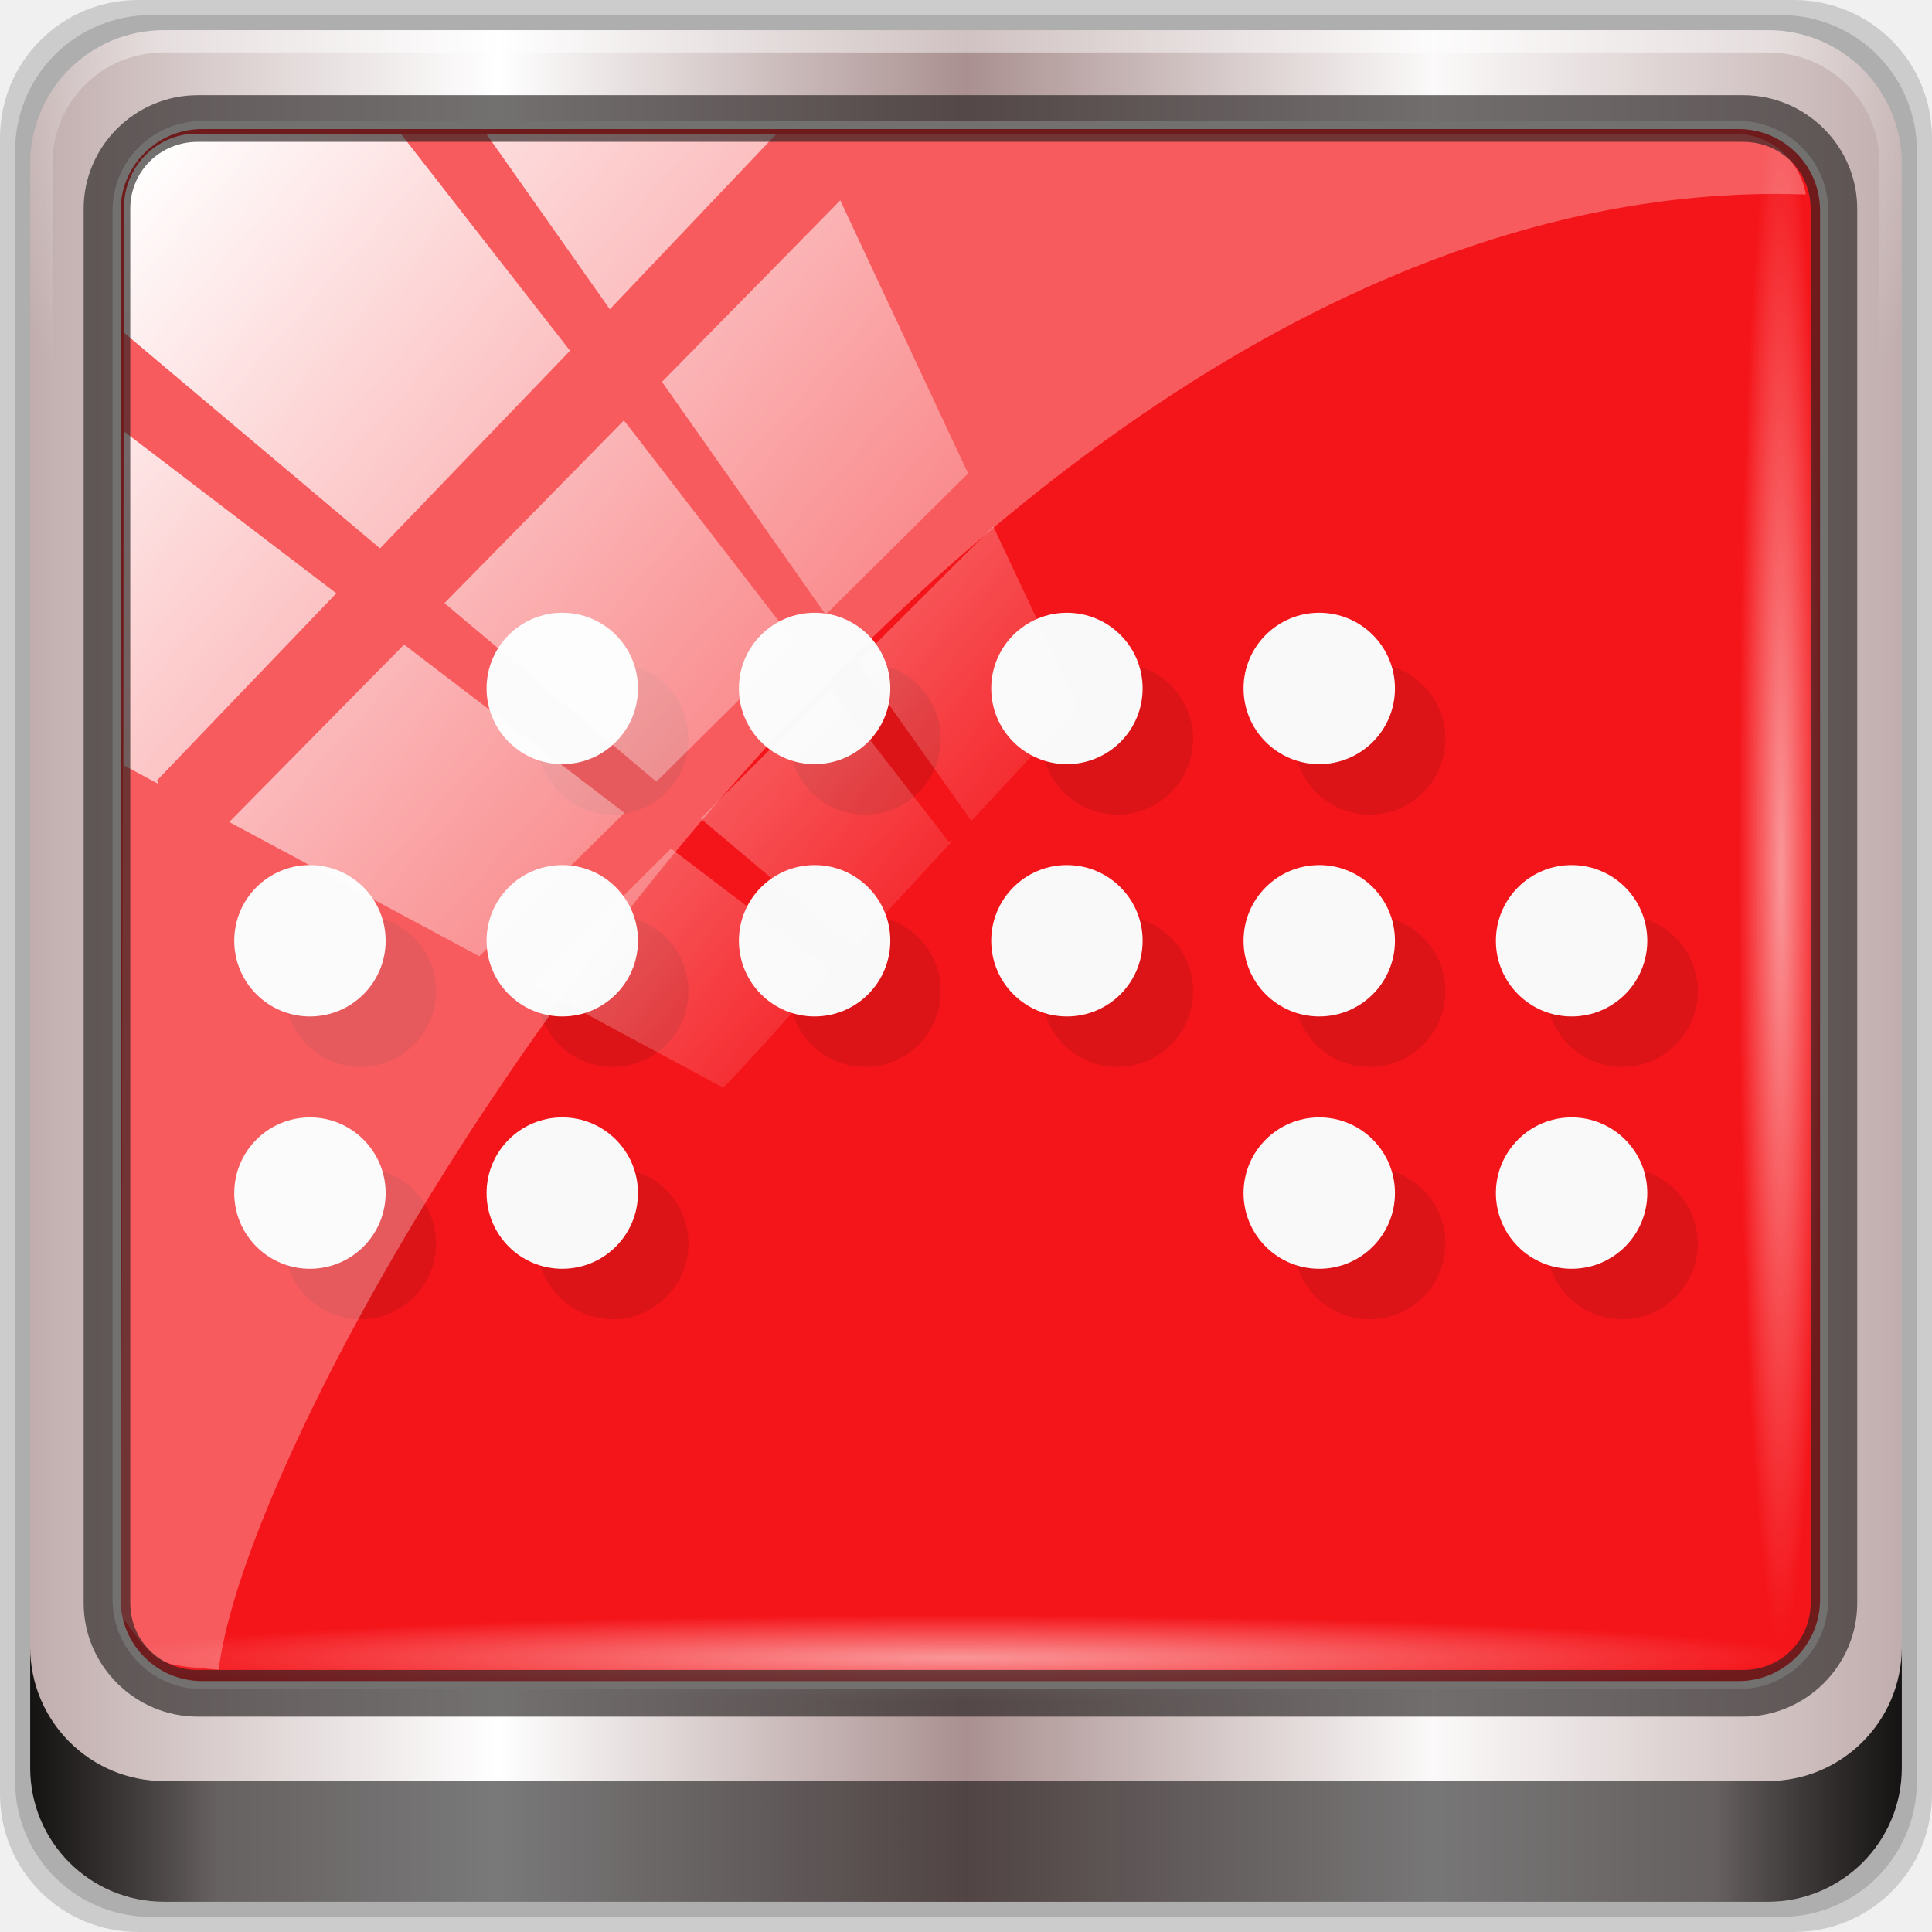
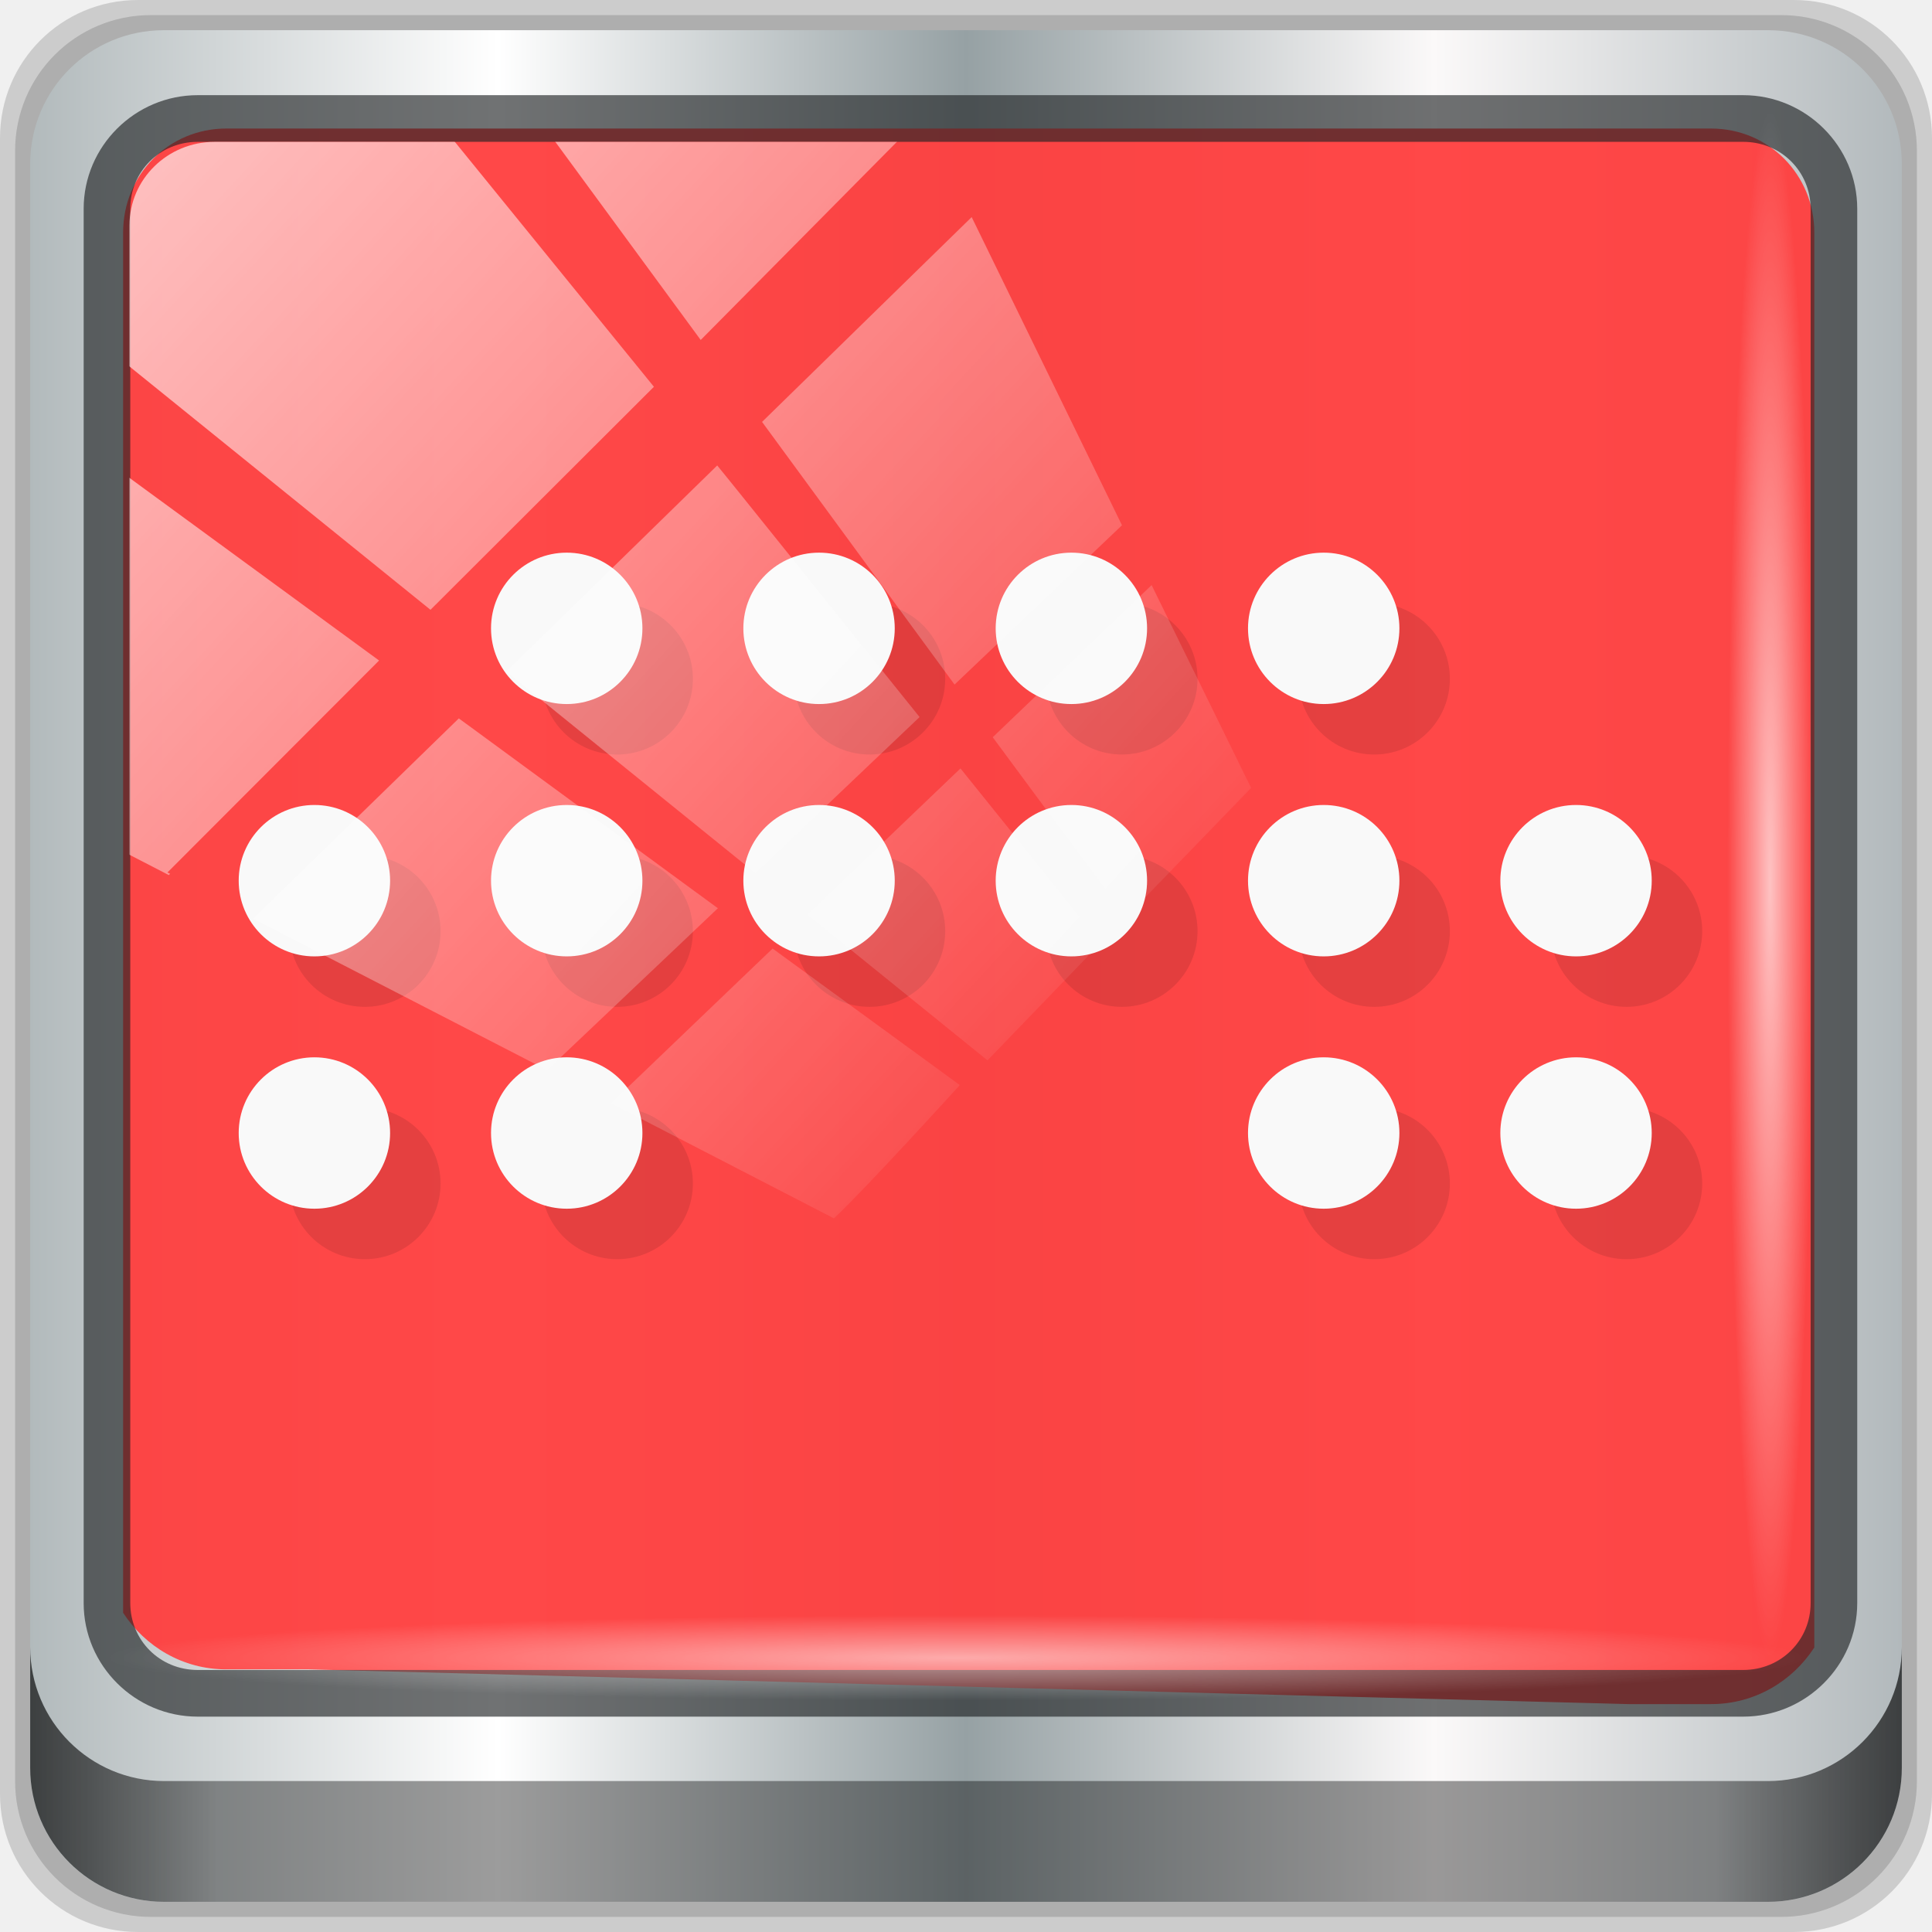
<svg xmlns="http://www.w3.org/2000/svg" xmlns:xlink="http://www.w3.org/1999/xlink" version="1.1" viewBox="0 0 96 96" id="svg59" width="96" height="96">
  <defs id="defs7">
    <linearGradient id="linearGradient3764" x2="47" gradientUnits="userSpaceOnUse" x1="1" gradientTransform="rotate(-90,24,24)">
      <stop style="stop-color:#d41c31" offset="0" id="stop2" />
      <stop style="stop-color:#e22137" offset="1" id="stop4" />
    </linearGradient>
    <linearGradient gradientTransform="rotate(-90,24,24)" gradientUnits="userSpaceOnUse" x2="47" x1="1" id="linearGradient3764-3">
      <stop id="stop7" style="stop-color:#505050;stop-opacity:1" />
      <stop id="stop9" style="stop-color:#5a5a5a;stop-opacity:1" offset="1" />
    </linearGradient>
    <radialGradient gradientTransform="translate(-56.33898,76.67797)" gradientUnits="userSpaceOnUse" r="8" cy="23" cx="31" id="radialGradient4187">
      <stop id="stop12" style="stop-color:#e36b5d;stop-opacity:1" />
      <stop id="stop14" style="stop-color:#e05b4c;stop-opacity:1" offset="1" />
    </radialGradient>
    <radialGradient gradientTransform="translate(-56.33898,76.67797)" gradientUnits="userSpaceOnUse" r="8" cy="29" cx="22" id="radialGradient4195">
      <stop id="stop17" style="stop-color:#7070d0;stop-opacity:1" />
      <stop id="stop19" style="stop-color:#6161cb;stop-opacity:1" offset="1" />
    </radialGradient>
    <radialGradient gradientTransform="translate(-56.33898,76.67797)" gradientUnits="userSpaceOnUse" r="8" cy="19" cx="20" id="radialGradient4203">
      <stop id="stop22" style="stop-color:#32e647;stop-opacity:1" />
      <stop id="stop24" style="stop-color:#20e437;stop-opacity:1" offset="1" />
    </radialGradient>
-     <linearGradient y2="47" x2="90" y1="47" x1="6" gradientTransform="matrix(1.107143,0,0,1.107143,2.9011,-18.70127)" gradientUnits="userSpaceOnUse" id="linearGradient4071" xlink:href="#linearGradient6139-0" />
    <linearGradient id="linearGradient6139-0">
      <stop style="stop-color:#c1adad;stop-opacity:1;" offset="0" id="stop6141-2" />
      <stop id="stop6151-0" offset="0.25" style="stop-color:#ffffff;stop-opacity:1;" />
      <stop id="stop6147-1" offset="0.5" style="stop-color:#aa9090;stop-opacity:1;" />
      <stop style="stop-color:#fbf9f9;stop-opacity:1;" offset="0.75" id="stop6149-4" />
      <stop style="stop-color:#c1adad;stop-opacity:1;" offset="1" id="stop6143-4" />
    </linearGradient>
    <linearGradient id="linearGradient556">
      <stop offset="0" style="stop-color:#ffffff;stop-opacity:1" id="stop557" />
      <stop offset="1" style="stop-color:#d2d2d2;stop-opacity:1;" id="stop558" />
    </linearGradient>
-     <radialGradient xlink:href="#linearGradient4091-0-3-0-7" id="radialGradient7430-4" gradientUnits="userSpaceOnUse" gradientTransform="matrix(-1.072173,0,0,-0.8750202,199.4643,-19.12555)" cx="48" cy="-27" fx="48" fy="-27" r="42" />
    <linearGradient id="linearGradient4091-0-3-0-7">
      <stop id="stop4093-3-6-4-2" offset="0" style="stop-color:#ffffff;stop-opacity:1;" />
      <stop style="stop-color:#ffffff;stop-opacity:1;" offset="0.8" id="stop4099-6-1-8-3" />
      <stop id="stop4095-1-0-7-9" offset="1" style="stop-color:#ffffff;stop-opacity:0;" />
    </linearGradient>
-     <linearGradient gradientUnits="userSpaceOnUse" y2="88.172" x2="94.5" y1="88.172" x1="1.5" id="linearGradient4129" xlink:href="#linearGradient3832-0-6-1-1" gradientTransform="translate(8.043956,-14.66556)" />
    <linearGradient id="linearGradient3832-0-6-1-1">
      <stop id="stop3834-6-3-7-1" offset="0" style="stop-color:#000000;stop-opacity:1;" />
      <stop style="stop-color:#000000;stop-opacity:0.588;" offset="0.1" id="stop3872-2-4" />
      <stop id="stop3844-6-2-7-6" offset="0.9" style="stop-color:#000000;stop-opacity:0.588;" />
      <stop id="stop3836-5-0-2-9" offset="1" style="stop-color:#000000;stop-opacity:1;" />
    </linearGradient>
-     <radialGradient xlink:href="#linearGradient3737" id="radialGradient7462-1" gradientUnits="userSpaceOnUse" gradientTransform="matrix(0.9751338,0,0,0.04919072,41.94265,65.50114)" cx="13.948" cy="44.893" fx="13.948" fy="44.893" r="43.199" />
    <linearGradient id="linearGradient3737">
      <stop id="stop3739" style="stop-color:#ffffff;stop-opacity:1" offset="0" />
      <stop id="stop3741" style="stop-color:#ffffff;stop-opacity:0" offset="1" />
    </linearGradient>
-     <radialGradient xlink:href="#linearGradient3737" id="radialGradient7464-8" gradientUnits="userSpaceOnUse" gradientTransform="matrix(0.8883266,0,0,0.04919072,16.06893,-98.75226)" cx="13.948" cy="44.893" fx="13.948" fy="44.893" r="43.199" />
    <linearGradient y2="7.017" x2="45.448" y1="92.54" x1="45.448" gradientTransform="scale(1.005865,0.994169)" gradientUnits="userSpaceOnUse" id="linearGradient4740" xlink:href="#ButtonShadow" />
    <linearGradient x1="45.448" y1="92.54" x2="45.448" y2="7.017" id="ButtonShadow" gradientUnits="userSpaceOnUse" gradientTransform="scale(1.005865,0.994169)">
      <stop id="stop3750" style="stop-color:#000000;stop-opacity:1" offset="0" />
      <stop id="stop3752" style="stop-color:#000000;stop-opacity:0.588" offset="1" />
    </linearGradient>
    <filter style="color-interpolation-filters:sRGB" id="filter3174-3-13">
      <feGaussianBlur stdDeviation="1.71" id="feGaussianBlur3176-6-1" />
    </filter>
-     <linearGradient y2="14.514" x2="50.528" y1="-28.642" x1="2.771" gradientUnits="userSpaceOnUse" id="linearGradient4767" xlink:href="#linearGradient3737" />
    <clipPath id="clipPath4156-4-2" clipPathUnits="userSpaceOnUse">
      <path id="path4158-0-4" d="m 27.046,-55.695 -14.214,13.321 h 0.061 l 15.653,21.771 10.231,-10.546 C 38.562,-32.302 27.468,-54.819 27.046,-55.695 Z M 9.647,-39.383 -5.241,-25.321 15.988,-7.806 26.372,-18.383 Z m 31.491,12.951 -9.741,9.714 8.945,12.458 7.781,-7.555 z m -49.84,4.379 -13.754,12.982 26.283,13.846 0.061,-0.062 -0.123,-0.062 L 13.599,-5.401 -8.702,-22.053 Z m 38.015,7.401 -9.803,9.775 11.579,9.559 7.628,-7.401 -8.669,-11.009 z m 20.187,5.674 -7.383,7.216 6.188,8.542 5.82,-6.137 z m -32.195,6.322 -9.557,9.498 13.662,7.185 7.934,-7.678 z m 23.312,2.374 -7.107,6.938 8.363,6.907 5.361,-5.674 -0.061,-0.092 -0.092,0.123 -6.464,-8.203 z m -8.73,8.542 -7.505,7.339 10.354,5.458 c 1.397,-1.321 5.675,-6.123 5.851,-6.322 z" style="opacity:0.6;fill:#ffffff;fill-opacity:1;stroke:none" />
    </clipPath>
    <filter style="color-interpolation-filters:sRGB" id="filter3174-53">
      <feGaussianBlur stdDeviation="1.71" id="feGaussianBlur3176-1" />
    </filter>
    <filter style="color-interpolation-filters:sRGB" id="filter3174">
      <feGaussianBlur id="feGaussianBlur3176" stdDeviation="1.71" />
    </filter>
    <radialGradient gradientTransform="translate(-56.33898,76.67797)" gradientUnits="userSpaceOnUse" r="8" cy="19" cx="20" id="radialGradient4203-3">
      <stop id="stop22-6" style="stop-color:#32e647;stop-opacity:1" />
      <stop id="stop24-7" style="stop-color:#20e437;stop-opacity:1" offset="1" />
    </radialGradient>
    <radialGradient gradientTransform="translate(-56.33898,76.67797)" gradientUnits="userSpaceOnUse" r="8" cy="23" cx="31" id="radialGradient4187-5">
      <stop id="stop12-3" style="stop-color:#e36b5d;stop-opacity:1" />
      <stop id="stop14-5" style="stop-color:#e05b4c;stop-opacity:1" offset="1" />
    </radialGradient>
    <radialGradient gradientTransform="translate(-56.33898,76.67797)" gradientUnits="userSpaceOnUse" r="8" cy="29" cx="22" id="radialGradient4195-6">
      <stop id="stop17-2" style="stop-color:#7070d0;stop-opacity:1" />
      <stop id="stop19-9" style="stop-color:#6161cb;stop-opacity:1" offset="1" />
    </radialGradient>
    <linearGradient xlink:href="#ButtonShadow" id="linearGradient4725" gradientUnits="userSpaceOnUse" gradientTransform="scale(1.005865,0.994169)" x1="45.448" y1="92.54" x2="45.448" y2="7.017" />
    <linearGradient xlink:href="#ButtonShadow" id="linearGradient4727" gradientUnits="userSpaceOnUse" gradientTransform="scale(1.005865,0.994169)" x1="45.448" y1="92.54" x2="45.448" y2="7.017" />
+     <linearGradient y2="47" x2="90" y1="47" x1="6" gradientTransform="matrix(1.107143,0,0,1.107143,-4.993903,-3.620687)" gradientUnits="userSpaceOnUse" id="linearGradient4071-3" xlink:href="#linearGradient6139-0-6" />
+     <linearGradient id="linearGradient6139-0-6">
+       <stop style="stop-color:#b2babc;stop-opacity:1" offset="0" id="stop6141-2-7" />
+       <stop id="stop6151-0-5" offset="0.25" style="stop-color:#ffffff;stop-opacity:1;" />
+       <stop id="stop6147-1-3" offset="0.5" style="stop-color:#96a1a4;stop-opacity:1" />
+       <stop style="stop-color:#fbf9f9;stop-opacity:1;" offset="0.75" id="stop6149-4-5" />
+       <stop style="stop-color:#b2b9bc;stop-opacity:1" offset="1" id="stop6143-4-6" />
+     </linearGradient>
+     <linearGradient gradientUnits="userSpaceOnUse" y2="88.172" x2="94.5" y1="88.172" x1="1.5" id="linearGradient4129-2" xlink:href="#linearGradient3832-0-6-1-1" gradientTransform="translate(0.1489535,0.415026)" />
+     <radialGradient r="43.199" fy="44.893" fx="13.948" cy="44.893" cx="13.948" gradientTransform="matrix(0.9751338,0,0,0.04919072,34.04765,80.58172)" gradientUnits="userSpaceOnUse" id="radialGradient7462" xlink:href="#linearGradient3737" />
+     <radialGradient r="43.199" fy="44.893" fx="13.948" cy="44.893" cx="13.948" gradientTransform="matrix(0.8883266,0,0,0.04919072,31.95952,-90.31726)" gradientUnits="userSpaceOnUse" id="radialGradient7464" xlink:href="#linearGradient3737" />
+     <clipPath clipPathUnits="userSpaceOnUse" id="clipPath4156-4-1">
+       <path style="opacity:0.6;fill:#ffffff;fill-opacity:1;stroke:none" d="m 27.046,-55.695 -14.214,13.321 h 0.061 l 15.653,21.771 10.231,-10.546 C 38.562,-32.302 27.468,-54.819 27.046,-55.695 Z M 9.647,-39.383 -5.241,-25.321 15.988,-7.806 26.372,-18.383 Z m 31.491,12.951 -9.741,9.714 8.945,12.458 7.781,-7.555 z m -49.84,4.379 -13.754,12.982 26.283,13.846 0.061,-0.062 -0.123,-0.062 L 13.599,-5.401 -8.702,-22.053 Z m 38.015,7.401 -9.803,9.775 11.579,9.559 7.628,-7.401 -8.669,-11.009 z m 20.187,5.674 -7.383,7.216 6.188,8.542 5.82,-6.137 z m -32.195,6.322 -9.557,9.498 13.662,7.185 7.934,-7.678 z m 23.312,2.374 -7.107,6.938 8.363,6.907 5.361,-5.674 -0.061,-0.092 -0.092,0.123 -6.464,-8.203 z m -8.73,8.542 -7.505,7.339 10.354,5.458 c 1.397,-1.321 5.675,-6.123 5.851,-6.322 z" id="path4158-0-8" />
+     </clipPath>
+     <linearGradient xlink:href="#linearGradient3737" id="linearGradient987" gradientUnits="userSpaceOnUse" x1="2.771" y1="-28.642" x2="50.528" y2="14.514" />
  </defs>
  <g id="g4723">
    <g transform="translate(0,-6.000001)" id="g4704">
      <g id="g6902">
        <g id="layer1-2" transform="translate(-1e-6,32)">
          <g id="g7390-7" transform="translate(-8.043958,-17.33444)">
            <g id="g4615-6" transform="translate(251.288,-104.8973)">
              <g style="display:none" id="layer2-8-6">
                <rect style="opacity:0.9;fill:url(#linearGradient4725);fill-opacity:1;fill-rule:nonzero;stroke:none;filter:url(#filter3174-3-13)" id="rect3745-9-2" y="7" x="5" ry="6" rx="6" height="85" width="86" />
              </g>
            </g>
            <g transform="translate(0,6.000001)" id="g3950">
-               <path style="display:inline;opacity:0.15;fill:#000000;fill-opacity:1;fill-rule:nonzero;stroke:none" d="M 97.187,-14.666 H 14.901 c -3.799,0 -6.857,3.058 -6.857,6.857 V 74.477 c 0,3.799 3.058,6.857 6.857,6.857 h 82.286 c 3.799,0 6.857,-3.058 6.857,-6.857 V -7.808 c 0,-3.799 -3.058,-6.857 -6.857,-6.857 z" id="path3288-3" />
-               <path id="path4085-3" d="M 96.544,-13.916 H 15.544 c -3.739,0 -6.75,3.01 -6.75,6.75 V 73.834 c 0,3.74 3.011,6.75 6.75,6.75 h 81 c 3.74,0 6.75,-3.01 6.75,-6.75 V -7.166 c 0,-3.739 -3.01,-6.75 -6.75,-6.75 z" style="display:inline;opacity:0.15;fill:#000000;fill-opacity:1;fill-rule:nonzero;stroke:none" />
-               <path style="display:inline;fill:url(#linearGradient4071);fill-opacity:1;fill-rule:nonzero;stroke:none" d="M 95.901,-13.166 H 16.187 c -3.68,0 -6.643,2.963 -6.643,6.643 V 73.192 c 0,3.68 2.963,6.643 6.643,6.643 h 79.714 c 3.68,0 6.643,-2.963 6.643,-6.643 V -6.523 c 0,-3.68 -2.963,-6.643 -6.643,-6.643 z" id="rect4251-1-75" />
-               <rect transform="translate(8.043958,-14.66556)" ry="4.25" y="6.213" x="5.793" height="77.52" width="84.846" id="rect4301-6" style="fill:#f4151a;fill-opacity:1;stroke:#ffffff;stroke-width:0.4;stroke-linecap:round;stroke-linejoin:round;stroke-miterlimit:4;stroke-dasharray:none;stroke-dashoffset:0;stroke-opacity:1" />
-               <g id="g4748" transform="matrix(2.507613,0,0,2.507613,102.7323,-259.4187)">
-                 <g id="g23" transform="translate(-42.11864,93.74576)" style="opacity:0.1">
-                   <path id="path21" d="M 38,28.5 A 1.5,1.5 0 0 1 36.5,30 1.5,1.5 0 0 1 35,28.5 1.5,1.5 0 0 1 36.5,27 1.5,1.5 0 0 1 38,28.5 Z m -5,0 A 1.5,1.5 0 0 1 31.5,30 1.5,1.5 0 0 1 30,28.5 1.5,1.5 0 0 1 31.5,27 1.5,1.5 0 0 1 33,28.5 Z m -15,0 A 1.5,1.5 0 0 1 16.5,30 1.5,1.5 0 0 1 15,28.5 1.5,1.5 0 0 1 16.5,27 1.5,1.5 0 0 1 18,28.5 Z m -5,0 A 1.5,1.5 0 0 1 11.5,30 1.5,1.5 0 0 1 10,28.5 1.5,1.5 0 0 1 11.5,27 1.5,1.5 0 0 1 13,28.5 Z m 25,-5 A 1.5,1.5 0 0 1 36.5,25 1.5,1.5 0 0 1 35,23.5 1.5,1.5 0 0 1 36.5,22 1.5,1.5 0 0 1 38,23.5 Z m -5,0 A 1.5,1.5 0 0 1 31.5,25 1.5,1.5 0 0 1 30,23.5 1.5,1.5 0 0 1 31.5,22 1.5,1.5 0 0 1 33,23.5 Z m -5,0 A 1.5,1.5 0 0 1 26.5,25 1.5,1.5 0 0 1 25,23.5 1.5,1.5 0 0 1 26.5,22 1.5,1.5 0 0 1 28,23.5 Z m -5,0 A 1.5,1.5 0 0 1 21.5,25 1.5,1.5 0 0 1 20,23.5 1.5,1.5 0 0 1 21.5,22 1.5,1.5 0 0 1 23,23.5 Z m -5,0 A 1.5,1.5 0 0 1 16.5,25 1.5,1.5 0 0 1 15,23.5 1.5,1.5 0 0 1 16.5,22 1.5,1.5 0 0 1 18,23.5 Z m -5,0 A 1.5,1.5 0 0 1 11.5,25 1.5,1.5 0 0 1 10,23.5 1.5,1.5 0 0 1 11.5,22 1.5,1.5 0 0 1 13,23.5 Z m 5,-5 A 1.5,1.5 0 0 1 16.5,20 1.5,1.5 0 0 1 15,18.5 1.5,1.5 0 0 1 16.5,17 1.5,1.5 0 0 1 18,18.5 Z m 15,0 A 1.5,1.5 0 0 1 31.5,20 1.5,1.5 0 0 1 30,18.5 1.5,1.5 0 0 1 31.5,17 1.5,1.5 0 0 1 33,18.5 Z m -5,0 A 1.5,1.5 0 0 1 26.5,20 1.5,1.5 0 0 1 25,18.5 1.5,1.5 0 0 1 26.5,17 1.5,1.5 0 0 1 28,18.5 Z m -5,0 A 1.5,1.5 0 0 1 21.5,20 1.5,1.5 0 0 1 20,18.5 1.5,1.5 0 0 1 21.5,17 1.5,1.5 0 0 1 23,18.5 Z" />
+               <g transform="translate(7.895003,-15.08059)" style="display:inline" id="g2780">
+                 <path id="path3288" d="M 89.292,0.415 H 7.006 c -3.799,0 -6.857,3.058 -6.857,6.857 V 89.558 c 0,3.799 3.058,6.857 6.857,6.857 H 89.292 c 3.799,0 6.857,-3.058 6.857,-6.857 V 7.272 c 0,-3.799 -3.058,-6.857 -6.857,-6.857 z" style="display:inline;opacity:0.15;fill:#000000;fill-opacity:1;fill-rule:nonzero;stroke:none" />
+                 <path style="display:inline;opacity:0.15;fill:#000000;fill-opacity:1;fill-rule:nonzero;stroke:none" d="M 88.649,1.165 H 7.649 c -3.739,0 -6.75,3.01 -6.75,6.75 V 88.915 c 0,3.74 3.011,6.75 6.75,6.75 H 88.649 c 3.74,0 6.75,-3.01 6.75,-6.75 V 7.915 c 0,-3.739 -3.01,-6.75 -6.75,-6.75 z" id="path4085" />
+                 <path id="rect4251-1" d="M 88.006,1.915 H 8.292 c -3.68,0 -6.643,2.963 -6.643,6.643 V 88.272 c 0,3.68 2.963,6.643 6.643,6.643 H 88.006 c 3.68,0 6.643,-2.963 6.643,-6.643 V 8.558 c 0,-3.68 -2.963,-6.643 -6.643,-6.643 z" style="display:inline;fill:url(#linearGradient4071-3);fill-opacity:1;fill-rule:nonzero;stroke:none" />
+                 <path id="path3400-6" d="m 11.39,6.802 c -2.856,0 -5.124,2.288 -5.124,5.171 v 21.427 7.239 39.914 c 1.097,1.684 2.969,2.812 5.124,2.812 h 4.099 l 65.589,1.726 h 4.099 c 2.155,0 4.027,-1.127 5.124,-2.812 l 0,-41.639 v -7.239 -21.427 c 0,-2.883 -2.268,-5.171 -5.124,-5.171 z" style="display:inline;opacity:0.949;fill:#ff3e3e;fill-opacity:1;fill-rule:nonzero;stroke:none;stroke-width:1.03" />
+                 <path style="color:#000000;font-style:normal;font-variant:normal;font-weight:normal;font-stretch:normal;font-size:medium;line-height:normal;font-family:Sans;-inkscape-font-specification:Sans;text-indent:0;text-align:start;text-decoration:none;text-decoration-line:none;letter-spacing:normal;word-spacing:normal;text-transform:none;writing-mode:lr-tb;direction:ltr;baseline-shift:baseline;text-anchor:start;display:inline;overflow:visible;visibility:visible;fill:#1f2224;fill-opacity:0.633;stroke:none;stroke-width:2.376;marker:none;enable-background:accumulate" d="m 9.974,5.144 c -3.117,0 -5.668,2.54 -5.668,5.646 v 69.278 c 0,3.106 2.551,5.646 5.668,5.646 H 86.766 c 3.117,0 5.668,-2.54 5.668,-5.646 V 10.79 c 0,-3.106 -2.551,-5.646 -5.668,-5.646 z m 0,2.319 H 86.766 c 1.888,0 3.352,1.48 3.352,3.327 v 69.278 c 0,1.846 -1.464,3.327 -3.352,3.327 H 9.974 c -1.888,0 -3.352,-1.48 -3.352,-3.327 V 10.79 c 0,-1.846 1.464,-3.327 3.352,-3.327 z" id="path4989" />
+                 <path id="path4118" d="m 1.649,82.259 v 6 c 0,3.68 2.976,6.656 6.656,6.656 H 87.993 c 3.68,0 6.656,-2.976 6.656,-6.656 v -6 c 0,3.68 -2.976,6.656 -6.656,6.656 H 8.305 c -3.68,0 -6.656,-2.976 -6.656,-6.656 z" style="display:inline;opacity:0.658;fill:url(#linearGradient4129-2);fill-opacity:1;fill-rule:nonzero;stroke:none" />
+                 <rect ry="4.25" rx="0" y="80.665" x="5.524" height="4.25" width="84.25" id="rect4131" style="opacity:0.55;fill:url(#radialGradient7462);fill-opacity:1;stroke:none" />
+                 <rect transform="rotate(90)" style="opacity:0.669;fill:url(#radialGradient7464);fill-opacity:1;stroke:none" id="rect4141" width="76.75" height="4.25" x="5.975" y="-90.234" rx="0" ry="4.25" />
+                 <g id="g4748" transform="matrix(2.507613,0,0,2.507613,95.05828,-247.3237)">
+                   <g id="g23" transform="translate(-42.11864,93.74576)" style="opacity:0.1">
+                     <path id="path21" d="M 38,28.5 A 1.5,1.5 0 0 1 36.5,30 1.5,1.5 0 0 1 35,28.5 1.5,1.5 0 0 1 36.5,27 1.5,1.5 0 0 1 38,28.5 Z m -5,0 A 1.5,1.5 0 0 1 31.5,30 1.5,1.5 0 0 1 30,28.5 1.5,1.5 0 0 1 31.5,27 1.5,1.5 0 0 1 33,28.5 Z m -15,0 A 1.5,1.5 0 0 1 16.5,30 1.5,1.5 0 0 1 15,28.5 1.5,1.5 0 0 1 16.5,27 1.5,1.5 0 0 1 18,28.5 Z m -5,0 A 1.5,1.5 0 0 1 11.5,30 1.5,1.5 0 0 1 10,28.5 1.5,1.5 0 0 1 11.5,27 1.5,1.5 0 0 1 13,28.5 Z m 25,-5 A 1.5,1.5 0 0 1 36.5,25 1.5,1.5 0 0 1 35,23.5 1.5,1.5 0 0 1 36.5,22 1.5,1.5 0 0 1 38,23.5 Z m -5,0 A 1.5,1.5 0 0 1 31.5,25 1.5,1.5 0 0 1 30,23.5 1.5,1.5 0 0 1 31.5,22 1.5,1.5 0 0 1 33,23.5 Z m -5,0 A 1.5,1.5 0 0 1 26.5,25 1.5,1.5 0 0 1 25,23.5 1.5,1.5 0 0 1 26.5,22 1.5,1.5 0 0 1 28,23.5 Z m -5,0 A 1.5,1.5 0 0 1 21.5,25 1.5,1.5 0 0 1 20,23.5 1.5,1.5 0 0 1 21.5,22 1.5,1.5 0 0 1 23,23.5 Z m -5,0 A 1.5,1.5 0 0 1 16.5,25 1.5,1.5 0 0 1 15,23.5 1.5,1.5 0 0 1 16.5,22 1.5,1.5 0 0 1 18,23.5 Z m -5,0 A 1.5,1.5 0 0 1 11.5,25 1.5,1.5 0 0 1 10,23.5 1.5,1.5 0 0 1 11.5,22 1.5,1.5 0 0 1 13,23.5 Z m 5,-5 A 1.5,1.5 0 0 1 16.5,20 1.5,1.5 0 0 1 15,18.5 1.5,1.5 0 0 1 16.5,17 1.5,1.5 0 0 1 18,18.5 Z m 15,0 A 1.5,1.5 0 0 1 31.5,20 1.5,1.5 0 0 1 30,18.5 1.5,1.5 0 0 1 31.5,17 1.5,1.5 0 0 1 33,18.5 Z m -5,0 A 1.5,1.5 0 0 1 26.5,20 1.5,1.5 0 0 1 25,18.5 1.5,1.5 0 0 1 26.5,17 1.5,1.5 0 0 1 28,18.5 Z m -5,0 A 1.5,1.5 0 0 1 21.5,20 1.5,1.5 0 0 1 20,18.5 1.5,1.5 0 0 1 21.5,17 1.5,1.5 0 0 1 23,18.5 Z" />
+                   </g>
+                   <g transform="translate(-43.11864,92.74576)" id="g53" style="fill:#f9f9f9">
+                     <path id="path25" d="M 23,18.5 A 1.5,1.5 0 0 1 21.5,20 1.5,1.5 0 0 1 20,18.5 1.5,1.5 0 0 1 21.5,17 1.5,1.5 0 0 1 23,18.5 Z" />
+                     <path id="path27" d="M 28,18.5 A 1.5,1.5 0 0 1 26.5,20 1.5,1.5 0 0 1 25,18.5 1.5,1.5 0 0 1 26.5,17 1.5,1.5 0 0 1 28,18.5 Z" />
+                     <path id="path29" d="M 33,18.5 A 1.5,1.5 0 0 1 31.5,20 1.5,1.5 0 0 1 30,18.5 1.5,1.5 0 0 1 31.5,17 1.5,1.5 0 0 1 33,18.5 Z" />
+                     <path id="path31" d="M 18,18.5 A 1.5,1.5 0 0 1 16.5,20 1.5,1.5 0 0 1 15,18.5 1.5,1.5 0 0 1 16.5,17 1.5,1.5 0 0 1 18,18.5 Z" />
+                     <path id="path33" d="M 13,23.5 A 1.5,1.5 0 0 1 11.5,25 1.5,1.5 0 0 1 10,23.5 1.5,1.5 0 0 1 11.5,22 1.5,1.5 0 0 1 13,23.5 Z" />
+                     <path id="path35" d="M 18,23.5 A 1.5,1.5 0 0 1 16.5,25 1.5,1.5 0 0 1 15,23.5 1.5,1.5 0 0 1 16.5,22 1.5,1.5 0 0 1 18,23.5 Z" />
+                     <path id="path37" d="M 23,23.5 A 1.5,1.5 0 0 1 21.5,25 1.5,1.5 0 0 1 20,23.5 1.5,1.5 0 0 1 21.5,22 1.5,1.5 0 0 1 23,23.5 Z" />
+                     <path id="path39" d="M 28,23.5 A 1.5,1.5 0 0 1 26.5,25 1.5,1.5 0 0 1 25,23.5 1.5,1.5 0 0 1 26.5,22 1.5,1.5 0 0 1 28,23.5 Z" />
+                     <path id="path41" d="M 33,23.5 A 1.5,1.5 0 0 1 31.5,25 1.5,1.5 0 0 1 30,23.5 1.5,1.5 0 0 1 31.5,22 1.5,1.5 0 0 1 33,23.5 Z" />
+                     <path id="path43" d="M 38,23.5 A 1.5,1.5 0 0 1 36.5,25 1.5,1.5 0 0 1 35,23.5 1.5,1.5 0 0 1 36.5,22 1.5,1.5 0 0 1 38,23.5 Z" />
+                     <path id="path45" d="M 13,28.5 A 1.5,1.5 0 0 1 11.5,30 1.5,1.5 0 0 1 10,28.5 1.5,1.5 0 0 1 11.5,27 1.5,1.5 0 0 1 13,28.5 Z" />
+                     <path id="path47" d="M 18,28.5 A 1.5,1.5 0 0 1 16.5,30 1.5,1.5 0 0 1 15,28.5 1.5,1.5 0 0 1 16.5,27 1.5,1.5 0 0 1 18,28.5 Z" />
+                     <path id="path49" d="M 33,28.5 A 1.5,1.5 0 0 1 31.5,30 1.5,1.5 0 0 1 30,28.5 1.5,1.5 0 0 1 31.5,27 1.5,1.5 0 0 1 33,28.5 Z" />
+                     <path id="path51" d="M 38,28.5 A 1.5,1.5 0 0 1 36.5,30 1.5,1.5 0 0 1 35,28.5 1.5,1.5 0 0 1 36.5,27 1.5,1.5 0 0 1 38,28.5 Z" />
+                   </g>
                </g>
-                 <g transform="translate(-43.11864,92.74576)" id="g53" style="fill:#f9f9f9">
-                   <path id="path25" d="M 23,18.5 A 1.5,1.5 0 0 1 21.5,20 1.5,1.5 0 0 1 20,18.5 1.5,1.5 0 0 1 21.5,17 1.5,1.5 0 0 1 23,18.5 Z" />
-                   <path id="path27" d="M 28,18.5 A 1.5,1.5 0 0 1 26.5,20 1.5,1.5 0 0 1 25,18.5 1.5,1.5 0 0 1 26.5,17 1.5,1.5 0 0 1 28,18.5 Z" />
-                   <path id="path29" d="M 33,18.5 A 1.5,1.5 0 0 1 31.5,20 1.5,1.5 0 0 1 30,18.5 1.5,1.5 0 0 1 31.5,17 1.5,1.5 0 0 1 33,18.5 Z" />
-                   <path id="path31" d="M 18,18.5 A 1.5,1.5 0 0 1 16.5,20 1.5,1.5 0 0 1 15,18.5 1.5,1.5 0 0 1 16.5,17 1.5,1.5 0 0 1 18,18.5 Z" />
-                   <path id="path33" d="M 13,23.5 A 1.5,1.5 0 0 1 11.5,25 1.5,1.5 0 0 1 10,23.5 1.5,1.5 0 0 1 11.5,22 1.5,1.5 0 0 1 13,23.5 Z" />
-                   <path id="path35" d="M 18,23.5 A 1.5,1.5 0 0 1 16.5,25 1.5,1.5 0 0 1 15,23.5 1.5,1.5 0 0 1 16.5,22 1.5,1.5 0 0 1 18,23.5 Z" />
-                   <path id="path37" d="M 23,23.5 A 1.5,1.5 0 0 1 21.5,25 1.5,1.5 0 0 1 20,23.5 1.5,1.5 0 0 1 21.5,22 1.5,1.5 0 0 1 23,23.5 Z" />
-                   <path id="path39" d="M 28,23.5 A 1.5,1.5 0 0 1 26.5,25 1.5,1.5 0 0 1 25,23.5 1.5,1.5 0 0 1 26.5,22 1.5,1.5 0 0 1 28,23.5 Z" />
-                   <path id="path41" d="M 33,23.5 A 1.5,1.5 0 0 1 31.5,25 1.5,1.5 0 0 1 30,23.5 1.5,1.5 0 0 1 31.5,22 1.5,1.5 0 0 1 33,23.5 Z" />
-                   <path id="path43" d="M 38,23.5 A 1.5,1.5 0 0 1 36.5,25 1.5,1.5 0 0 1 35,23.5 1.5,1.5 0 0 1 36.5,22 1.5,1.5 0 0 1 38,23.5 Z" />
-                   <path id="path45" d="M 13,28.5 A 1.5,1.5 0 0 1 11.5,30 1.5,1.5 0 0 1 10,28.5 1.5,1.5 0 0 1 11.5,27 1.5,1.5 0 0 1 13,28.5 Z" />
-                   <path id="path47" d="M 18,28.5 A 1.5,1.5 0 0 1 16.5,30 1.5,1.5 0 0 1 15,28.5 1.5,1.5 0 0 1 16.5,27 1.5,1.5 0 0 1 18,28.5 Z" />
-                   <path id="path49" d="M 33,28.5 A 1.5,1.5 0 0 1 31.5,30 1.5,1.5 0 0 1 30,28.5 1.5,1.5 0 0 1 31.5,27 1.5,1.5 0 0 1 33,28.5 Z" />
-                   <path id="path51" d="M 38,28.5 A 1.5,1.5 0 0 1 36.5,30 1.5,1.5 0 0 1 35,28.5 1.5,1.5 0 0 1 36.5,27 1.5,1.5 0 0 1 38,28.5 Z" />
-                 </g>
+                 <rect clip-path="url(#clipPath4156-4-1)" ry="3.957" rx="3.957" y="-30" x="2" height="69.024" width="75.966" id="rect4146" style="opacity:0.65;fill:url(#linearGradient987);fill-opacity:1;stroke:none" transform="matrix(1.069245,0,0,1.047683,4.44418,38.89401)" />
              </g>
-               <g id="g3272-1" transform="matrix(1.107143,0,0,1.107143,-107.8132,-18.1477)">
-                 <path id="path4236-5-3" d="m 112,4.5 c -3.324,0 -6,2.676 -6,6 v 15 h 1 v -15 c 0,-2.787 2.213,-5 5,-5 h 72 c 2.787,0 5,2.213 5,5 v 15 h 1 v -15 c 0,-3.324 -2.676,-6 -6,-6 z" style="display:inline;opacity:0.45;fill:url(#radialGradient7430-4);fill-opacity:1;fill-rule:nonzero;stroke:none" />
-               </g>
-               <path style="display:inline;opacity:0.891;fill:url(#linearGradient4129);fill-opacity:1;fill-rule:nonzero;stroke:none" d="m 9.544,67.178 v 6 c 0,3.68 2.976,6.656 6.656,6.656 h 79.688 c 3.68,0 6.656,-2.976 6.656,-6.656 v -6 c 0,3.68 -2.976,6.656 -6.656,6.656 h -79.688 c -3.68,0 -6.656,-2.976 -6.656,-6.656 z" id="path4118-34" />
-               <rect style="opacity:0.55;fill:url(#radialGradient7462-1);fill-opacity:1;stroke:none" id="rect4131-2" width="84.25" height="4.25" x="13.419" y="65.584" rx="0" ry="4.25" />
-               <rect ry="4.25" rx="0" y="-98.669" x="-9.916" height="4.25" width="76.75" id="rect4141-66" style="opacity:0.55;fill:url(#radialGradient7464-8);fill-opacity:1;stroke:none" transform="rotate(90)" />
-               <path style="opacity:0.3;fill:#ffffff;fill-opacity:1;stroke:none" d="m 17.816,-8.022 c -1.993,0 -3.604,1.649 -3.609,3.684 L 14.059,65.624 c 1.914,2.521 1.665,2.411 4.852,2.679 1.804,-14.861 36.499,-73.336 77.418,-73.336 0.488,0 0.963,0.02 1.449,0.029 -0.303,-1.718 -1.751,-3.017 -3.524,-3.017 z" id="rect4190-1" />
-               <rect transform="matrix(0.9093047,0,0,0.9283773,12.38906,19.82926)" style="fill:url(#linearGradient4767);fill-opacity:1;stroke:none" id="rect4146-52" width="92" height="92" x="2" y="-30" rx="3.957" ry="3.957" clip-path="url(#clipPath4156-4-2)" />
-               <path id="path4989-2" d="m 17.869,-9.936 c -3.117,0 -5.668,2.54 -5.668,5.646 V 64.988 c 0,3.106 2.551,5.646 5.668,5.646 h 76.792 c 3.117,0 5.668,-2.54 5.668,-5.646 V -4.29 c 0,-3.106 -2.551,-5.646 -5.668,-5.646 z m 0,2.319 h 76.792 c 1.888,0 3.352,1.48 3.352,3.327 V 64.988 c 0,1.846 -1.464,3.327 -3.352,3.327 H 17.869 c -1.888,0 -3.352,-1.48 -3.352,-3.327 V -4.29 c 0,-1.846 1.464,-3.327 3.352,-3.327 z" style="color:#000000;font-style:normal;font-variant:normal;font-weight:normal;font-stretch:normal;font-size:medium;line-height:normal;font-family:Sans;-inkscape-font-specification:Sans;text-indent:0;text-align:start;text-decoration:none;text-decoration-line:none;letter-spacing:normal;word-spacing:normal;text-transform:none;writing-mode:lr-tb;direction:ltr;baseline-shift:baseline;text-anchor:start;display:inline;overflow:visible;visibility:visible;fill:#241f1f;fill-opacity:0.633;stroke:none;stroke-width:2.376;marker:none;enable-background:accumulate" />
            </g>
          </g>
        </g>
        <g style="display:none" id="layer2-0">
          <rect style="opacity:0.9;fill:url(#linearGradient4727);fill-opacity:1;fill-rule:nonzero;stroke:none;filter:url(#filter3174-53)" id="rect3745-1" y="7" x="5" ry="6" rx="6" height="85" width="86" />
        </g>
        <g id="layer5-1" />
      </g>
      <g id="layer2" style="display:none">
        <rect width="86" height="85" rx="6" ry="6" x="5" y="7" id="rect3745" style="opacity:0.9;fill:url(#linearGradient4740);fill-opacity:1;fill-rule:nonzero;stroke:none;filter:url(#filter3174)" />
      </g>
      <g id="layer1" transform="translate(-175.322,97.62712)" />
    </g>
    <g transform="translate(0,42)" id="g38">
      <g id="g40">
        
      </g>
    </g>
  </g>
</svg>
